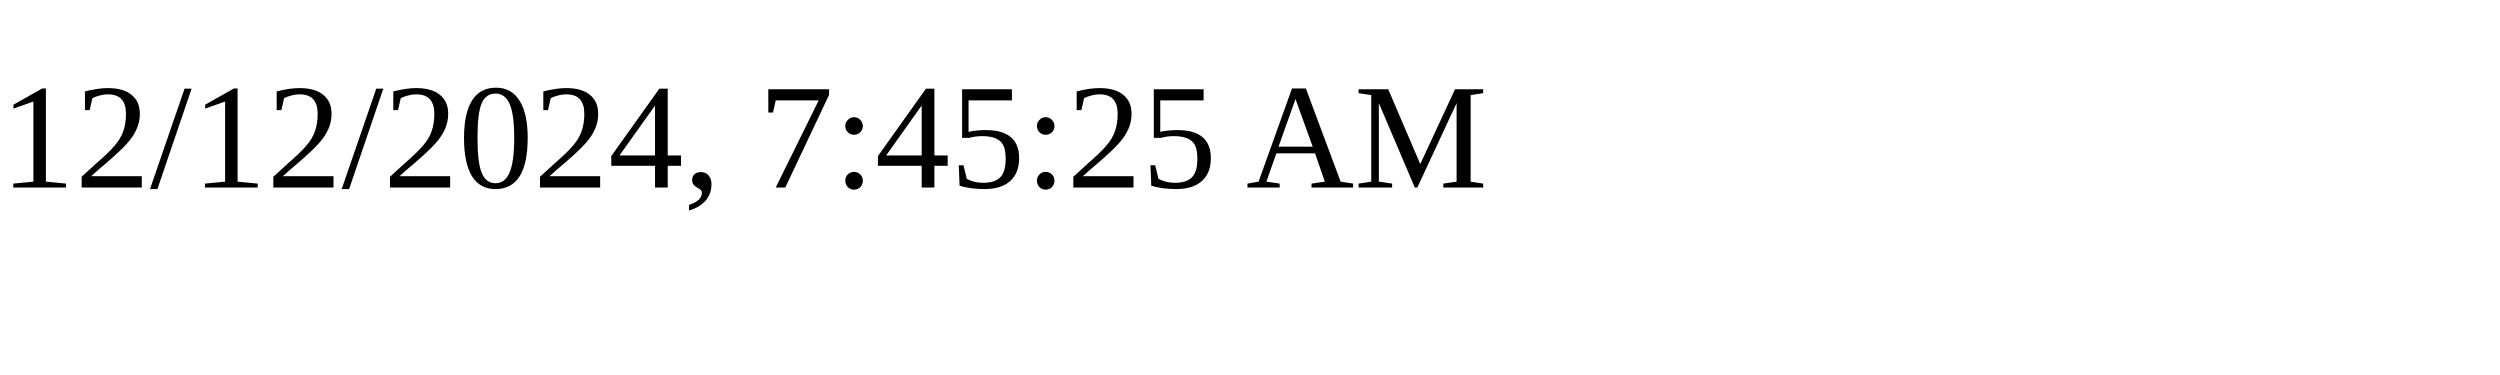
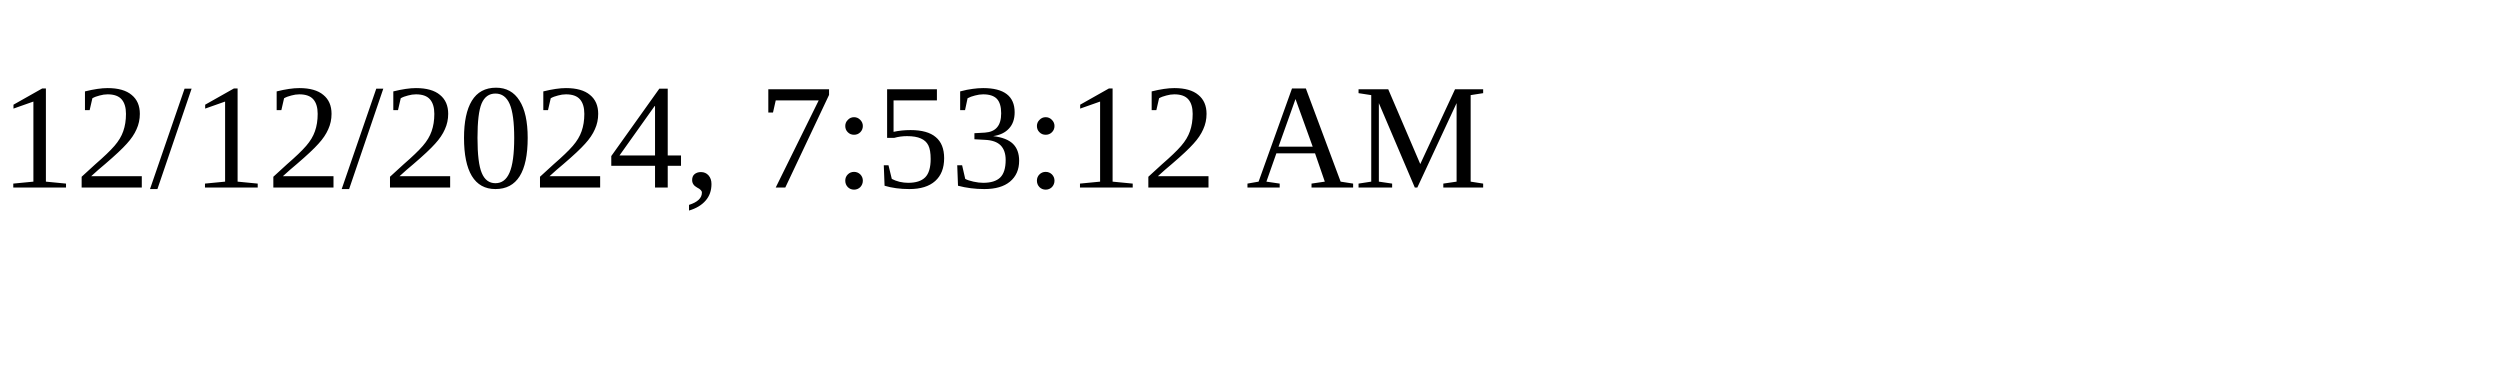
<svg xmlns="http://www.w3.org/2000/svg" height="30" width="200">
-   <text x="0" y="15">12/12/2024, 7:45:25 AM</text>
+   <text x="0" y="15">12/12/2024, 7:53:12 AM</text>
</svg>
